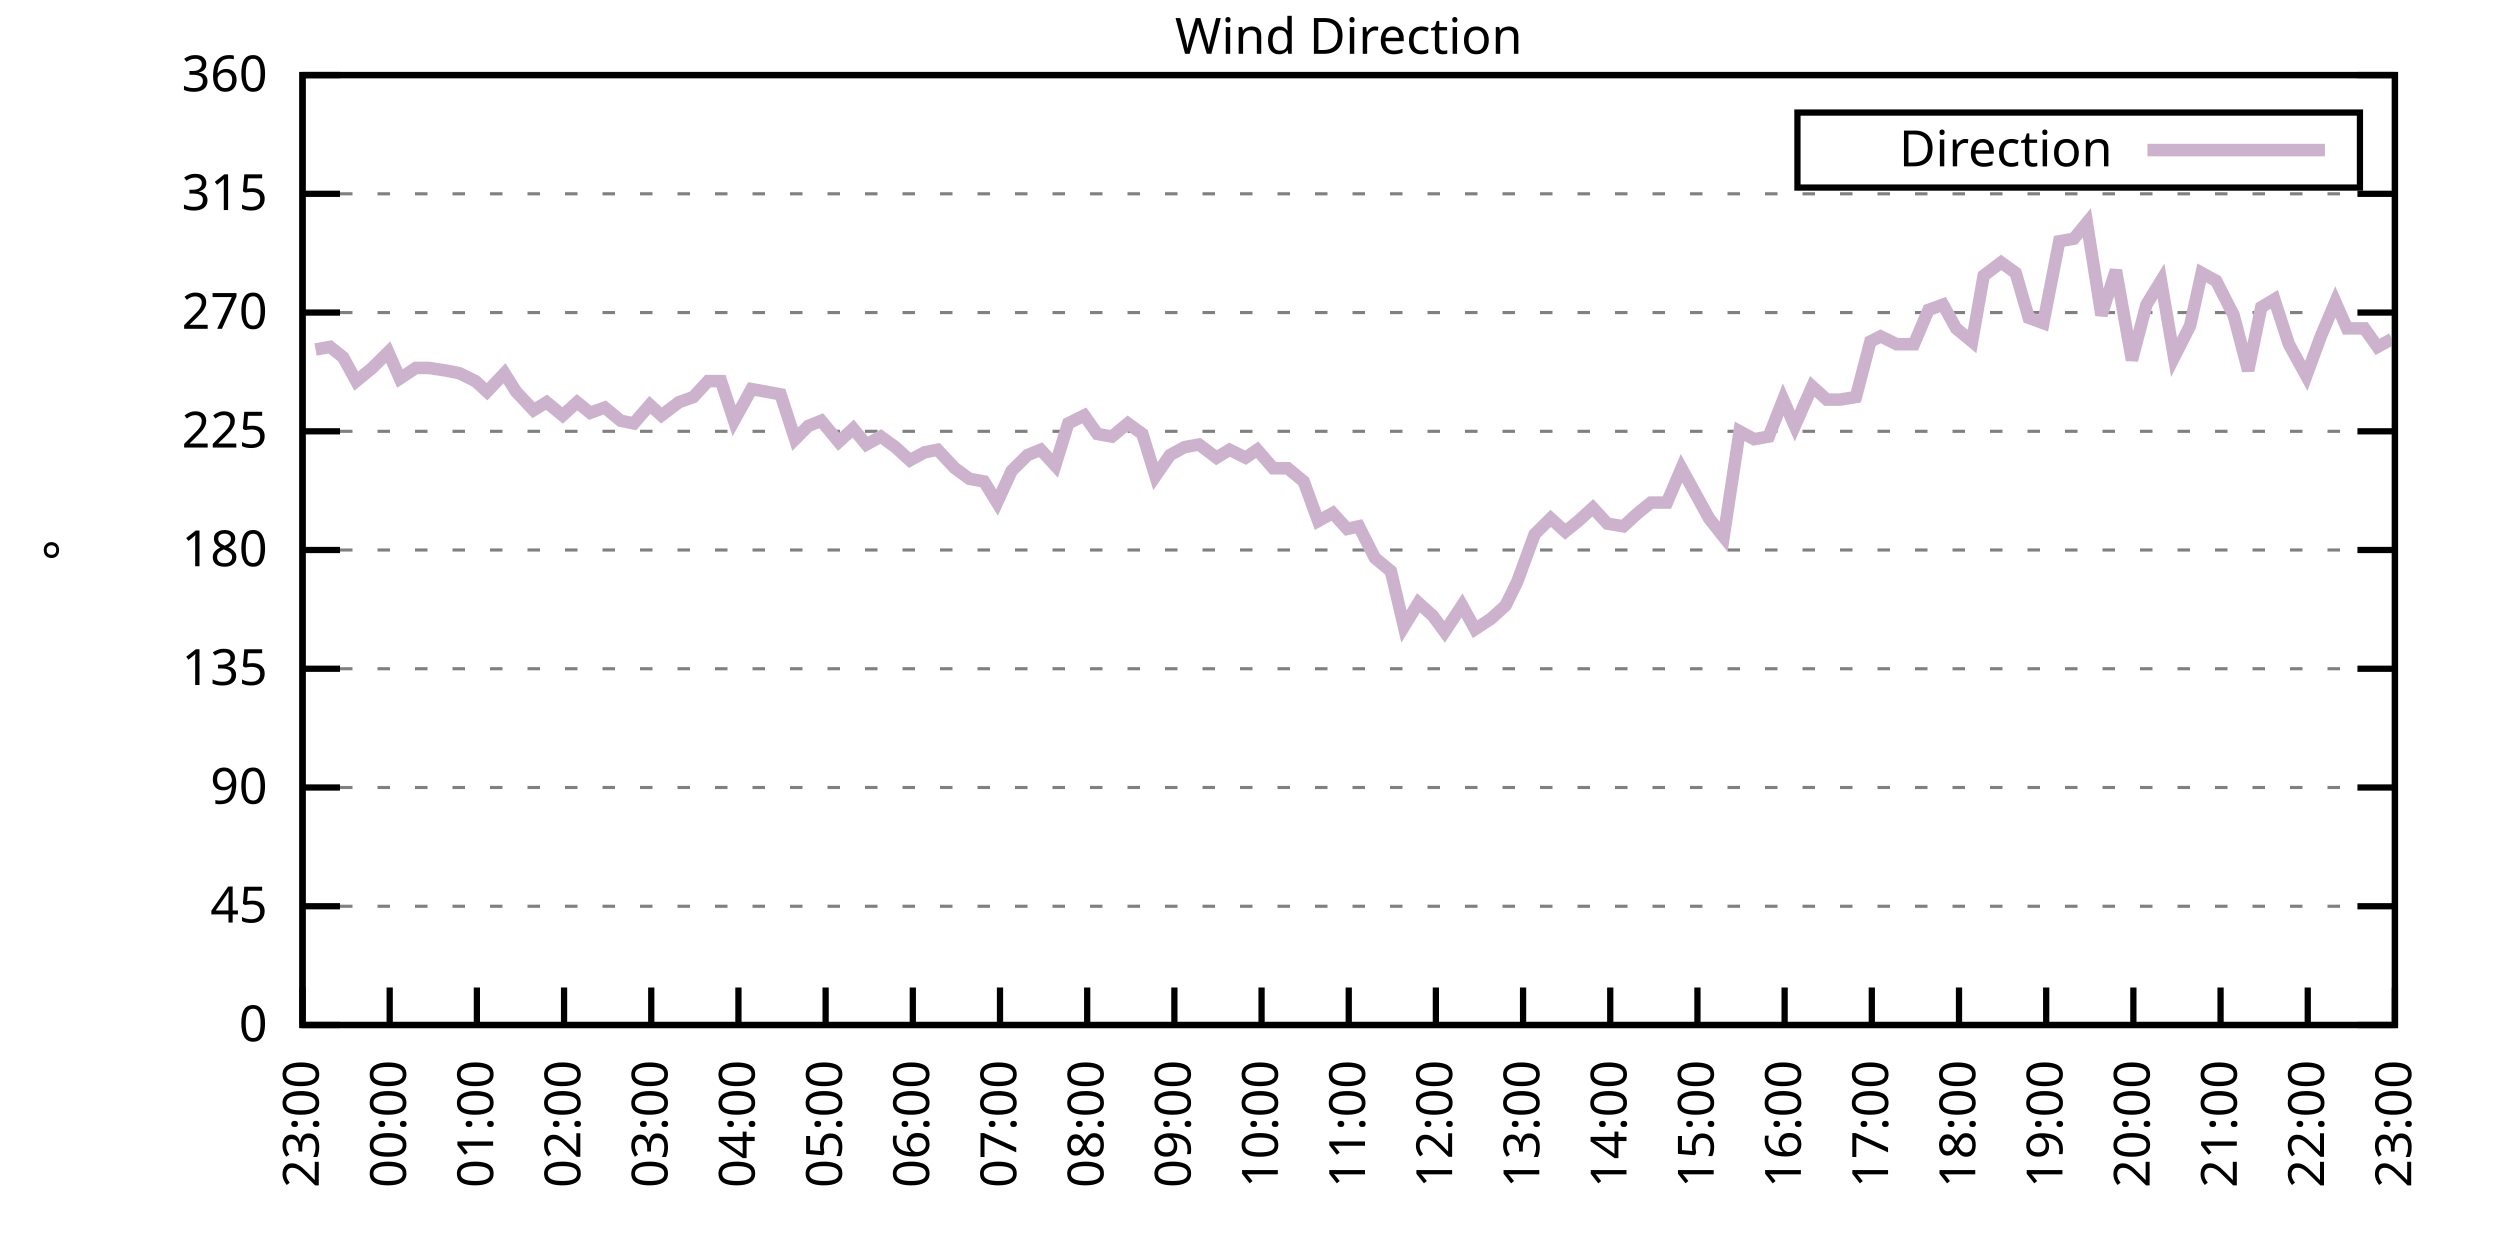
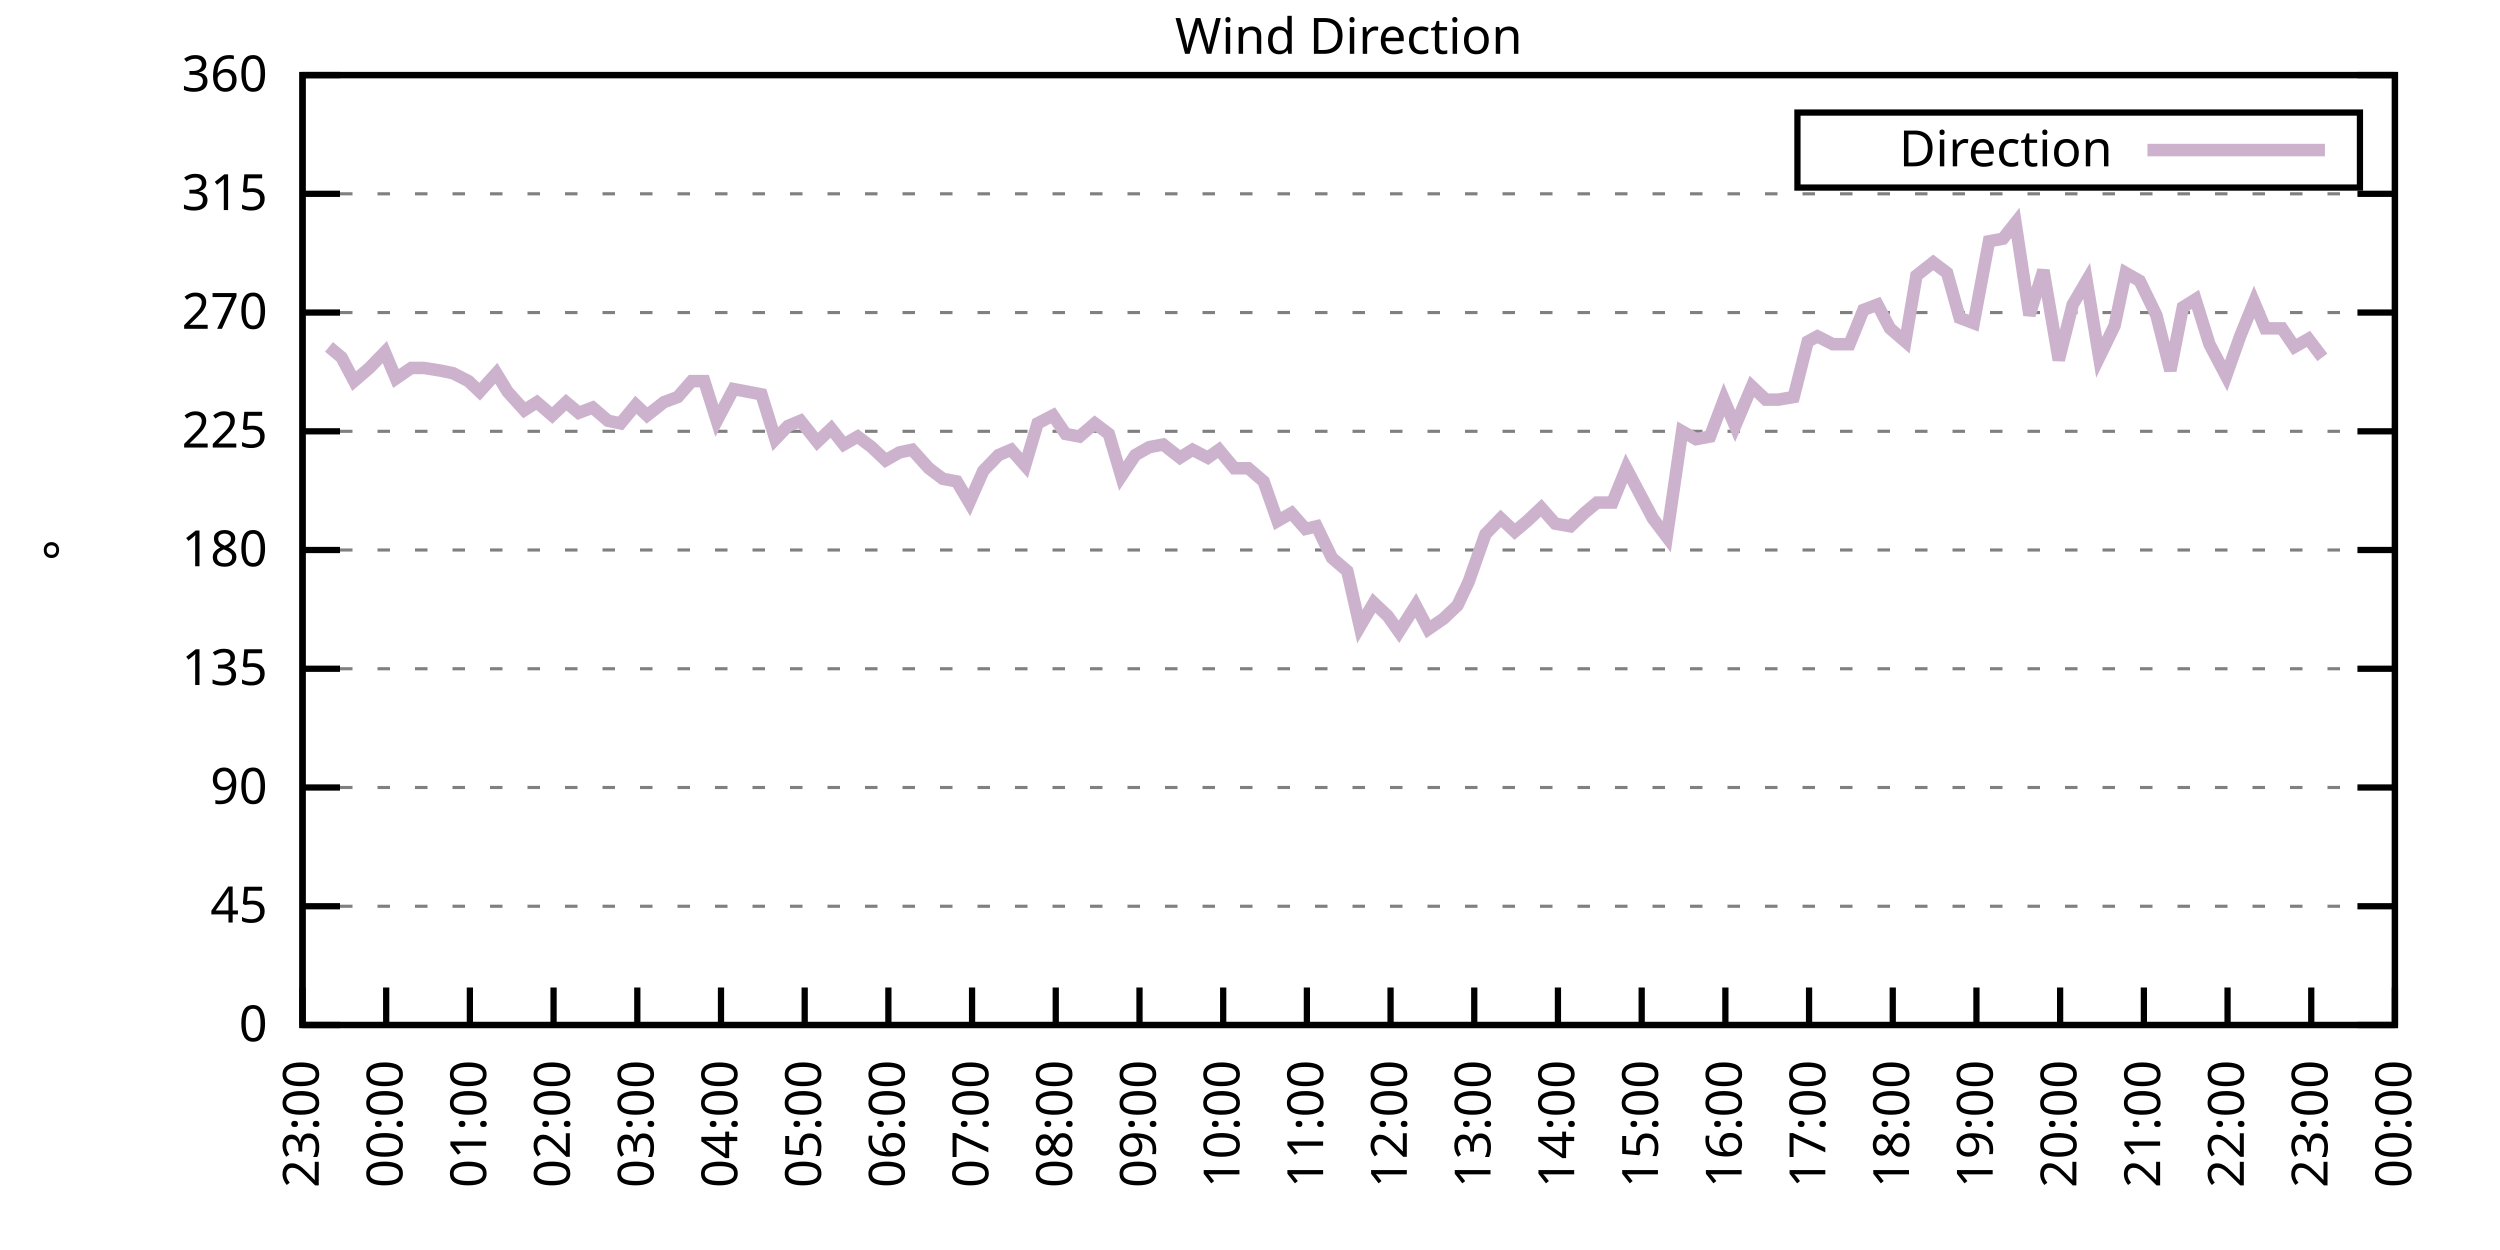
<svg xmlns="http://www.w3.org/2000/svg" xmlns:xlink="http://www.w3.org/1999/xlink" width="400" height="200" viewBox="0 0 400 200">
  <g id="gnuplot_canvas">
    <rect x="0" y="0" width="400" height="200" fill="none" />
    <defs>
      <circle id="gpDot" r="0.5" stroke-width="0.5" stroke="currentColor" />
      <path id="gpPt0" stroke-width="0.333" stroke="currentColor" d="M-1,0 h2 M0,-1 v2" />
      <path id="gpPt1" stroke-width="0.333" stroke="currentColor" d="M-1,-1 L1,1 M1,-1 L-1,1" />
      <path id="gpPt2" stroke-width="0.333" stroke="currentColor" d="M-1,0 L1,0 M0,-1 L0,1 M-1,-1 L1,1 M-1,1 L1,-1" />
      <rect id="gpPt3" stroke-width="0.333" stroke="currentColor" x="-1" y="-1" width="2" height="2" />
      <rect id="gpPt4" stroke-width="0.333" stroke="currentColor" fill="currentColor" x="-1" y="-1" width="2" height="2" />
      <circle id="gpPt5" stroke-width="0.333" stroke="currentColor" cx="0" cy="0" r="1" />
      <use xlink:href="#gpPt5" id="gpPt6" fill="currentColor" stroke="none" />
      <path id="gpPt7" stroke-width="0.333" stroke="currentColor" d="M0,-1.33 L-1.33,0.67 L1.33,0.67 z" />
      <use xlink:href="#gpPt7" id="gpPt8" fill="currentColor" stroke="none" />
      <use xlink:href="#gpPt7" id="gpPt9" stroke="currentColor" transform="rotate(180)" />
      <use xlink:href="#gpPt9" id="gpPt10" fill="currentColor" stroke="none" />
      <use xlink:href="#gpPt3" id="gpPt11" stroke="currentColor" transform="rotate(45)" />
      <use xlink:href="#gpPt11" id="gpPt12" fill="currentColor" stroke="none" />
      <path id="gpPt13" stroke-width="0.333" stroke="currentColor" d="M0,1.330 L1.265,0.411 L0.782,-1.067 L-0.782,-1.076 L-1.265,0.411 z" />
      <use xlink:href="#gpPt13" id="gpPt14" fill="currentColor" stroke="none" />
      <filter id="textbox" filterUnits="objectBoundingBox" x="0" y="0" height="1" width="1">
        <feFlood flood-color="white" flood-opacity="1" result="bgnd" />
        <feComposite in="SourceGraphic" in2="bgnd" operator="atop" />
      </filter>
      <filter id="greybox" filterUnits="objectBoundingBox" x="0" y="0" height="1" width="1">
        <feFlood flood-color="lightgrey" flood-opacity="1" result="grey" />
        <feComposite in="SourceGraphic" in2="grey" operator="atop" />
      </filter>
    </defs>
    <g fill="none" color="white" stroke="currentColor" stroke-width="1.00" stroke-linecap="butt" stroke-linejoin="miter">
</g>
    <g fill="none" color="black" stroke="currentColor" stroke-width="1.00" stroke-linecap="butt" stroke-linejoin="miter">
      <g stroke="none" shape-rendering="crispEdges">
        <polygon fill="rgb(255, 255, 255)" points="48.40,164.00 383.18,164.00 383.18,12.02 48.40,12.02 " />
      </g>
    </g>
    <g fill="none" color="black" stroke="currentColor" stroke-width="1.00" stroke-linecap="butt" stroke-linejoin="miter">
</g>
    <g fill="none" color="black" stroke="black" stroke-width="0.50" stroke-linecap="butt" stroke-linejoin="miter">
</g>
    <g fill="none" color="gray" stroke="currentColor" stroke-width="0.50" stroke-linecap="butt" stroke-linejoin="miter">
      <path stroke="gray" stroke-dasharray="2,4" class="gridline" d="M48.40,164.00 L383.19,164.00  " />
    </g>
    <g fill="none" color="gray" stroke="gray" stroke-width="1.00" stroke-linecap="butt" stroke-linejoin="miter">
</g>
    <g fill="none" color="black" stroke="currentColor" stroke-width="1.00" stroke-linecap="butt" stroke-linejoin="miter">
      <path stroke="black" d="M48.40,164.00 L54.40,164.00 M383.19,164.00 L377.19,164.00  " />
      <g transform="translate(42.80,166.60)" stroke="none" fill="black" font-family="Sans" font-size="8.00" text-anchor="end">
        <text>
          <tspan font-family="Sans"> 0</tspan>
        </text>
      </g>
    </g>
    <g fill="none" color="black" stroke="currentColor" stroke-width="1.00" stroke-linecap="butt" stroke-linejoin="miter">
</g>
    <g fill="none" color="black" stroke="black" stroke-width="0.50" stroke-linecap="butt" stroke-linejoin="miter">
</g>
    <g fill="none" color="gray" stroke="currentColor" stroke-width="0.50" stroke-linecap="butt" stroke-linejoin="miter">
      <path stroke="gray" stroke-dasharray="2,4" class="gridline" d="M48.40,145.00 L383.19,145.00  " />
    </g>
    <g fill="none" color="gray" stroke="gray" stroke-width="1.00" stroke-linecap="butt" stroke-linejoin="miter">
</g>
    <g fill="none" color="black" stroke="currentColor" stroke-width="1.00" stroke-linecap="butt" stroke-linejoin="miter">
      <path stroke="black" d="M48.40,145.00 L54.40,145.00 M383.19,145.00 L377.19,145.00  " />
      <g transform="translate(42.80,147.60)" stroke="none" fill="black" font-family="Sans" font-size="8.00" text-anchor="end">
        <text>
          <tspan font-family="Sans"> 45</tspan>
        </text>
      </g>
    </g>
    <g fill="none" color="black" stroke="currentColor" stroke-width="1.00" stroke-linecap="butt" stroke-linejoin="miter">
</g>
    <g fill="none" color="black" stroke="black" stroke-width="0.50" stroke-linecap="butt" stroke-linejoin="miter">
</g>
    <g fill="none" color="gray" stroke="currentColor" stroke-width="0.50" stroke-linecap="butt" stroke-linejoin="miter">
      <path stroke="gray" stroke-dasharray="2,4" class="gridline" d="M48.40,126.00 L383.19,126.00  " />
    </g>
    <g fill="none" color="gray" stroke="gray" stroke-width="1.00" stroke-linecap="butt" stroke-linejoin="miter">
</g>
    <g fill="none" color="black" stroke="currentColor" stroke-width="1.00" stroke-linecap="butt" stroke-linejoin="miter">
      <path stroke="black" d="M48.40,126.00 L54.40,126.00 M383.19,126.00 L377.19,126.00  " />
      <g transform="translate(42.80,128.60)" stroke="none" fill="black" font-family="Sans" font-size="8.00" text-anchor="end">
        <text>
          <tspan font-family="Sans"> 90</tspan>
        </text>
      </g>
    </g>
    <g fill="none" color="black" stroke="currentColor" stroke-width="1.00" stroke-linecap="butt" stroke-linejoin="miter">
</g>
    <g fill="none" color="black" stroke="black" stroke-width="0.50" stroke-linecap="butt" stroke-linejoin="miter">
</g>
    <g fill="none" color="gray" stroke="currentColor" stroke-width="0.50" stroke-linecap="butt" stroke-linejoin="miter">
      <path stroke="gray" stroke-dasharray="2,4" class="gridline" d="M48.40,107.00 L383.19,107.00  " />
    </g>
    <g fill="none" color="gray" stroke="gray" stroke-width="1.00" stroke-linecap="butt" stroke-linejoin="miter">
</g>
    <g fill="none" color="black" stroke="currentColor" stroke-width="1.00" stroke-linecap="butt" stroke-linejoin="miter">
      <path stroke="black" d="M48.40,107.00 L54.40,107.00 M383.19,107.00 L377.19,107.00  " />
      <g transform="translate(42.80,109.60)" stroke="none" fill="black" font-family="Sans" font-size="8.00" text-anchor="end">
        <text>
          <tspan font-family="Sans"> 135</tspan>
        </text>
      </g>
    </g>
    <g fill="none" color="black" stroke="currentColor" stroke-width="1.00" stroke-linecap="butt" stroke-linejoin="miter">
</g>
    <g fill="none" color="black" stroke="black" stroke-width="0.50" stroke-linecap="butt" stroke-linejoin="miter">
</g>
    <g fill="none" color="gray" stroke="currentColor" stroke-width="0.50" stroke-linecap="butt" stroke-linejoin="miter">
      <path stroke="gray" stroke-dasharray="2,4" class="gridline" d="M48.40,88.00 L383.19,88.00  " />
    </g>
    <g fill="none" color="gray" stroke="gray" stroke-width="1.00" stroke-linecap="butt" stroke-linejoin="miter">
</g>
    <g fill="none" color="black" stroke="currentColor" stroke-width="1.00" stroke-linecap="butt" stroke-linejoin="miter">
      <path stroke="black" d="M48.40,88.00 L54.40,88.00 M383.19,88.00 L377.19,88.00  " />
      <g transform="translate(42.80,90.60)" stroke="none" fill="black" font-family="Sans" font-size="8.00" text-anchor="end">
        <text>
          <tspan font-family="Sans"> 180</tspan>
        </text>
      </g>
    </g>
    <g fill="none" color="black" stroke="currentColor" stroke-width="1.00" stroke-linecap="butt" stroke-linejoin="miter">
</g>
    <g fill="none" color="black" stroke="black" stroke-width="0.50" stroke-linecap="butt" stroke-linejoin="miter">
</g>
    <g fill="none" color="gray" stroke="currentColor" stroke-width="0.50" stroke-linecap="butt" stroke-linejoin="miter">
      <path stroke="gray" stroke-dasharray="2,4" class="gridline" d="M48.40,69.01 L383.19,69.01  " />
    </g>
    <g fill="none" color="gray" stroke="gray" stroke-width="1.00" stroke-linecap="butt" stroke-linejoin="miter">
</g>
    <g fill="none" color="black" stroke="currentColor" stroke-width="1.00" stroke-linecap="butt" stroke-linejoin="miter">
      <path stroke="black" d="M48.40,69.01 L54.40,69.01 M383.19,69.01 L377.19,69.01  " />
      <g transform="translate(42.80,71.61)" stroke="none" fill="black" font-family="Sans" font-size="8.00" text-anchor="end">
        <text>
          <tspan font-family="Sans"> 225</tspan>
        </text>
      </g>
    </g>
    <g fill="none" color="black" stroke="currentColor" stroke-width="1.00" stroke-linecap="butt" stroke-linejoin="miter">
</g>
    <g fill="none" color="black" stroke="black" stroke-width="0.50" stroke-linecap="butt" stroke-linejoin="miter">
</g>
    <g fill="none" color="gray" stroke="currentColor" stroke-width="0.50" stroke-linecap="butt" stroke-linejoin="miter">
      <path stroke="gray" stroke-dasharray="2,4" class="gridline" d="M48.40,50.01 L383.19,50.01  " />
    </g>
    <g fill="none" color="gray" stroke="gray" stroke-width="1.00" stroke-linecap="butt" stroke-linejoin="miter">
</g>
    <g fill="none" color="black" stroke="currentColor" stroke-width="1.00" stroke-linecap="butt" stroke-linejoin="miter">
      <path stroke="black" d="M48.40,50.01 L54.40,50.01 M383.19,50.01 L377.19,50.01  " />
      <g transform="translate(42.80,52.61)" stroke="none" fill="black" font-family="Sans" font-size="8.00" text-anchor="end">
        <text>
          <tspan font-family="Sans"> 270</tspan>
        </text>
      </g>
    </g>
    <g fill="none" color="black" stroke="currentColor" stroke-width="1.00" stroke-linecap="butt" stroke-linejoin="miter">
</g>
    <g fill="none" color="black" stroke="black" stroke-width="0.50" stroke-linecap="butt" stroke-linejoin="miter">
</g>
    <g fill="none" color="gray" stroke="currentColor" stroke-width="0.50" stroke-linecap="butt" stroke-linejoin="miter">
      <path stroke="gray" stroke-dasharray="2,4" class="gridline" d="M48.40,31.01 L383.19,31.01  " />
    </g>
    <g fill="none" color="gray" stroke="gray" stroke-width="1.00" stroke-linecap="butt" stroke-linejoin="miter">
</g>
    <g fill="none" color="black" stroke="currentColor" stroke-width="1.00" stroke-linecap="butt" stroke-linejoin="miter">
      <path stroke="black" d="M48.40,31.01 L54.40,31.01 M383.19,31.01 L377.19,31.01  " />
      <g transform="translate(42.80,33.61)" stroke="none" fill="black" font-family="Sans" font-size="8.00" text-anchor="end">
        <text>
          <tspan font-family="Sans"> 315</tspan>
        </text>
      </g>
    </g>
    <g fill="none" color="black" stroke="currentColor" stroke-width="1.00" stroke-linecap="butt" stroke-linejoin="miter">
</g>
    <g fill="none" color="black" stroke="black" stroke-width="0.50" stroke-linecap="butt" stroke-linejoin="miter">
</g>
    <g fill="none" color="gray" stroke="currentColor" stroke-width="0.50" stroke-linecap="butt" stroke-linejoin="miter">
      <path stroke="gray" stroke-dasharray="2,4" class="gridline" d="M48.40,12.01 L383.19,12.01  " />
    </g>
    <g fill="none" color="gray" stroke="gray" stroke-width="1.00" stroke-linecap="butt" stroke-linejoin="miter">
</g>
    <g fill="none" color="black" stroke="currentColor" stroke-width="1.00" stroke-linecap="butt" stroke-linejoin="miter">
      <path stroke="black" d="M48.40,12.01 L54.40,12.01 M383.19,12.01 L377.19,12.01  " />
      <g transform="translate(42.80,14.61)" stroke="none" fill="black" font-family="Sans" font-size="8.00" text-anchor="end">
        <text>
          <tspan font-family="Sans"> 360</tspan>
        </text>
      </g>
    </g>
    <g fill="none" color="black" stroke="currentColor" stroke-width="1.00" stroke-linecap="butt" stroke-linejoin="miter">
      <path stroke="black" d="M48.40,164.00 L48.40,158.00  " />
      <g transform="translate(51.00,169.60) rotate(270.00)" stroke="none" fill="black" font-family="Sans" font-size="8.00" text-anchor="end">
        <text>
          <tspan font-family="Sans">23:00</tspan>
        </text>
      </g>
    </g>
    <g fill="none" color="black" stroke="currentColor" stroke-width="1.00" stroke-linecap="butt" stroke-linejoin="miter">
-       <path stroke="black" d="M62.35,164.00 L62.35,158.00  " />
-       <g transform="translate(64.95,169.60) rotate(270.00)" stroke="none" fill="black" font-family="Sans" font-size="8.00" text-anchor="end">
+       <path stroke="black" d="M61.79,164.00 L61.79,158.00  " />
+       <g transform="translate(64.39,169.60) rotate(270.00)" stroke="none" fill="black" font-family="Sans" font-size="8.00" text-anchor="end">
        <text>
          <tspan font-family="Sans">00:00</tspan>
        </text>
      </g>
    </g>
    <g fill="none" color="black" stroke="currentColor" stroke-width="1.00" stroke-linecap="butt" stroke-linejoin="miter">
-       <path stroke="black" d="M76.30,164.00 L76.30,158.00  " />
-       <g transform="translate(78.90,169.60) rotate(270.00)" stroke="none" fill="black" font-family="Sans" font-size="8.00" text-anchor="end">
+       <path stroke="black" d="M75.18,164.00 L75.18,158.00  " />
+       <g transform="translate(77.78,169.60) rotate(270.00)" stroke="none" fill="black" font-family="Sans" font-size="8.00" text-anchor="end">
        <text>
          <tspan font-family="Sans">01:00</tspan>
        </text>
      </g>
    </g>
    <g fill="none" color="black" stroke="currentColor" stroke-width="1.00" stroke-linecap="butt" stroke-linejoin="miter">
-       <path stroke="black" d="M90.25,164.00 L90.25,158.00  " />
-       <g transform="translate(92.85,169.60) rotate(270.00)" stroke="none" fill="black" font-family="Sans" font-size="8.00" text-anchor="end">
+       <path stroke="black" d="M88.57,164.00 L88.57,158.00  " />
+       <g transform="translate(91.17,169.60) rotate(270.00)" stroke="none" fill="black" font-family="Sans" font-size="8.00" text-anchor="end">
        <text>
          <tspan font-family="Sans">02:00</tspan>
        </text>
      </g>
    </g>
    <g fill="none" color="black" stroke="currentColor" stroke-width="1.00" stroke-linecap="butt" stroke-linejoin="miter">
-       <path stroke="black" d="M104.20,164.00 L104.20,158.00  " />
-       <g transform="translate(106.80,169.60) rotate(270.00)" stroke="none" fill="black" font-family="Sans" font-size="8.00" text-anchor="end">
+       <path stroke="black" d="M101.97,164.00 L101.97,158.00  " />
+       <g transform="translate(104.57,169.60) rotate(270.00)" stroke="none" fill="black" font-family="Sans" font-size="8.00" text-anchor="end">
        <text>
          <tspan font-family="Sans">03:00</tspan>
        </text>
      </g>
    </g>
    <g fill="none" color="black" stroke="currentColor" stroke-width="1.00" stroke-linecap="butt" stroke-linejoin="miter">
-       <path stroke="black" d="M118.15,164.00 L118.15,158.00  " />
-       <g transform="translate(120.75,169.60) rotate(270.00)" stroke="none" fill="black" font-family="Sans" font-size="8.00" text-anchor="end">
+       <path stroke="black" d="M115.36,164.00 L115.36,158.00  " />
+       <g transform="translate(117.96,169.60) rotate(270.00)" stroke="none" fill="black" font-family="Sans" font-size="8.00" text-anchor="end">
        <text>
          <tspan font-family="Sans">04:00</tspan>
        </text>
      </g>
    </g>
    <g fill="none" color="black" stroke="currentColor" stroke-width="1.00" stroke-linecap="butt" stroke-linejoin="miter">
-       <path stroke="black" d="M132.10,164.00 L132.10,158.00  " />
-       <g transform="translate(134.70,169.60) rotate(270.00)" stroke="none" fill="black" font-family="Sans" font-size="8.00" text-anchor="end">
+       <path stroke="black" d="M128.75,164.00 L128.75,158.00  " />
+       <g transform="translate(131.35,169.60) rotate(270.00)" stroke="none" fill="black" font-family="Sans" font-size="8.00" text-anchor="end">
        <text>
          <tspan font-family="Sans">05:00</tspan>
        </text>
      </g>
    </g>
    <g fill="none" color="black" stroke="currentColor" stroke-width="1.00" stroke-linecap="butt" stroke-linejoin="miter">
-       <path stroke="black" d="M146.05,164.00 L146.05,158.00  " />
-       <g transform="translate(148.65,169.60) rotate(270.00)" stroke="none" fill="black" font-family="Sans" font-size="8.00" text-anchor="end">
+       <path stroke="black" d="M142.14,164.00 L142.14,158.00  " />
+       <g transform="translate(144.74,169.60) rotate(270.00)" stroke="none" fill="black" font-family="Sans" font-size="8.00" text-anchor="end">
        <text>
          <tspan font-family="Sans">06:00</tspan>
        </text>
      </g>
    </g>
    <g fill="none" color="black" stroke="currentColor" stroke-width="1.00" stroke-linecap="butt" stroke-linejoin="miter">
-       <path stroke="black" d="M160.00,164.00 L160.00,158.00  " />
-       <g transform="translate(162.60,169.60) rotate(270.00)" stroke="none" fill="black" font-family="Sans" font-size="8.00" text-anchor="end">
+       <path stroke="black" d="M155.53,164.00 L155.53,158.00  " />
+       <g transform="translate(158.13,169.60) rotate(270.00)" stroke="none" fill="black" font-family="Sans" font-size="8.00" text-anchor="end">
        <text>
          <tspan font-family="Sans">07:00</tspan>
        </text>
      </g>
    </g>
    <g fill="none" color="black" stroke="currentColor" stroke-width="1.00" stroke-linecap="butt" stroke-linejoin="miter">
-       <path stroke="black" d="M173.95,164.00 L173.95,158.00  " />
-       <g transform="translate(176.55,169.60) rotate(270.00)" stroke="none" fill="black" font-family="Sans" font-size="8.00" text-anchor="end">
+       <path stroke="black" d="M168.92,164.00 L168.92,158.00  " />
+       <g transform="translate(171.52,169.60) rotate(270.00)" stroke="none" fill="black" font-family="Sans" font-size="8.00" text-anchor="end">
        <text>
          <tspan font-family="Sans">08:00</tspan>
        </text>
      </g>
    </g>
    <g fill="none" color="black" stroke="currentColor" stroke-width="1.00" stroke-linecap="butt" stroke-linejoin="miter">
-       <path stroke="black" d="M187.90,164.00 L187.90,158.00  " />
-       <g transform="translate(190.50,169.60) rotate(270.00)" stroke="none" fill="black" font-family="Sans" font-size="8.00" text-anchor="end">
+       <path stroke="black" d="M182.32,164.00 L182.32,158.00  " />
+       <g transform="translate(184.92,169.60) rotate(270.00)" stroke="none" fill="black" font-family="Sans" font-size="8.00" text-anchor="end">
        <text>
          <tspan font-family="Sans">09:00</tspan>
        </text>
      </g>
    </g>
    <g fill="none" color="black" stroke="currentColor" stroke-width="1.00" stroke-linecap="butt" stroke-linejoin="miter">
-       <path stroke="black" d="M201.85,164.00 L201.85,158.00  " />
-       <g transform="translate(204.45,169.60) rotate(270.00)" stroke="none" fill="black" font-family="Sans" font-size="8.00" text-anchor="end">
+       <path stroke="black" d="M195.71,164.00 L195.71,158.00  " />
+       <g transform="translate(198.31,169.60) rotate(270.00)" stroke="none" fill="black" font-family="Sans" font-size="8.00" text-anchor="end">
        <text>
          <tspan font-family="Sans">10:00</tspan>
        </text>
      </g>
    </g>
    <g fill="none" color="black" stroke="currentColor" stroke-width="1.00" stroke-linecap="butt" stroke-linejoin="miter">
-       <path stroke="black" d="M215.80,164.00 L215.80,158.00  " />
-       <g transform="translate(218.40,169.60) rotate(270.00)" stroke="none" fill="black" font-family="Sans" font-size="8.00" text-anchor="end">
+       <path stroke="black" d="M209.10,164.00 L209.10,158.00  " />
+       <g transform="translate(211.70,169.60) rotate(270.00)" stroke="none" fill="black" font-family="Sans" font-size="8.00" text-anchor="end">
        <text>
          <tspan font-family="Sans">11:00</tspan>
        </text>
      </g>
    </g>
    <g fill="none" color="black" stroke="currentColor" stroke-width="1.00" stroke-linecap="butt" stroke-linejoin="miter">
-       <path stroke="black" d="M229.74,164.00 L229.74,158.00  " />
-       <g transform="translate(232.34,169.60) rotate(270.00)" stroke="none" fill="black" font-family="Sans" font-size="8.00" text-anchor="end">
+       <path stroke="black" d="M222.49,164.00 L222.49,158.00  " />
+       <g transform="translate(225.09,169.60) rotate(270.00)" stroke="none" fill="black" font-family="Sans" font-size="8.00" text-anchor="end">
        <text>
          <tspan font-family="Sans">12:00</tspan>
        </text>
      </g>
    </g>
    <g fill="none" color="black" stroke="currentColor" stroke-width="1.00" stroke-linecap="butt" stroke-linejoin="miter">
-       <path stroke="black" d="M243.69,164.00 L243.69,158.00  " />
-       <g transform="translate(246.29,169.60) rotate(270.00)" stroke="none" fill="black" font-family="Sans" font-size="8.00" text-anchor="end">
+       <path stroke="black" d="M235.88,164.00 L235.88,158.00  " />
+       <g transform="translate(238.48,169.60) rotate(270.00)" stroke="none" fill="black" font-family="Sans" font-size="8.00" text-anchor="end">
        <text>
          <tspan font-family="Sans">13:00</tspan>
        </text>
      </g>
    </g>
    <g fill="none" color="black" stroke="currentColor" stroke-width="1.00" stroke-linecap="butt" stroke-linejoin="miter">
-       <path stroke="black" d="M257.64,164.00 L257.64,158.00  " />
-       <g transform="translate(260.24,169.60) rotate(270.00)" stroke="none" fill="black" font-family="Sans" font-size="8.00" text-anchor="end">
+       <path stroke="black" d="M249.27,164.00 L249.27,158.00  " />
+       <g transform="translate(251.87,169.60) rotate(270.00)" stroke="none" fill="black" font-family="Sans" font-size="8.00" text-anchor="end">
        <text>
          <tspan font-family="Sans">14:00</tspan>
        </text>
      </g>
    </g>
    <g fill="none" color="black" stroke="currentColor" stroke-width="1.00" stroke-linecap="butt" stroke-linejoin="miter">
-       <path stroke="black" d="M271.59,164.00 L271.59,158.00  " />
-       <g transform="translate(274.19,169.60) rotate(270.00)" stroke="none" fill="black" font-family="Sans" font-size="8.00" text-anchor="end">
+       <path stroke="black" d="M262.67,164.00 L262.67,158.00  " />
+       <g transform="translate(265.27,169.60) rotate(270.00)" stroke="none" fill="black" font-family="Sans" font-size="8.00" text-anchor="end">
        <text>
          <tspan font-family="Sans">15:00</tspan>
        </text>
      </g>
    </g>
    <g fill="none" color="black" stroke="currentColor" stroke-width="1.00" stroke-linecap="butt" stroke-linejoin="miter">
-       <path stroke="black" d="M285.54,164.00 L285.54,158.00  " />
-       <g transform="translate(288.14,169.60) rotate(270.00)" stroke="none" fill="black" font-family="Sans" font-size="8.00" text-anchor="end">
+       <path stroke="black" d="M276.06,164.00 L276.06,158.00  " />
+       <g transform="translate(278.66,169.60) rotate(270.00)" stroke="none" fill="black" font-family="Sans" font-size="8.00" text-anchor="end">
        <text>
          <tspan font-family="Sans">16:00</tspan>
        </text>
      </g>
    </g>
    <g fill="none" color="black" stroke="currentColor" stroke-width="1.00" stroke-linecap="butt" stroke-linejoin="miter">
-       <path stroke="black" d="M299.49,164.00 L299.49,158.00  " />
-       <g transform="translate(302.09,169.60) rotate(270.00)" stroke="none" fill="black" font-family="Sans" font-size="8.00" text-anchor="end">
+       <path stroke="black" d="M289.45,164.00 L289.45,158.00  " />
+       <g transform="translate(292.05,169.60) rotate(270.00)" stroke="none" fill="black" font-family="Sans" font-size="8.00" text-anchor="end">
        <text>
          <tspan font-family="Sans">17:00</tspan>
        </text>
      </g>
    </g>
    <g fill="none" color="black" stroke="currentColor" stroke-width="1.00" stroke-linecap="butt" stroke-linejoin="miter">
-       <path stroke="black" d="M313.44,164.00 L313.44,158.00  " />
-       <g transform="translate(316.04,169.60) rotate(270.00)" stroke="none" fill="black" font-family="Sans" font-size="8.00" text-anchor="end">
+       <path stroke="black" d="M302.84,164.00 L302.84,158.00  " />
+       <g transform="translate(305.44,169.60) rotate(270.00)" stroke="none" fill="black" font-family="Sans" font-size="8.00" text-anchor="end">
        <text>
          <tspan font-family="Sans">18:00</tspan>
        </text>
      </g>
    </g>
    <g fill="none" color="black" stroke="currentColor" stroke-width="1.00" stroke-linecap="butt" stroke-linejoin="miter">
-       <path stroke="black" d="M327.39,164.00 L327.39,158.00  " />
-       <g transform="translate(329.99,169.60) rotate(270.00)" stroke="none" fill="black" font-family="Sans" font-size="8.00" text-anchor="end">
+       <path stroke="black" d="M316.23,164.00 L316.23,158.00  " />
+       <g transform="translate(318.83,169.60) rotate(270.00)" stroke="none" fill="black" font-family="Sans" font-size="8.00" text-anchor="end">
        <text>
          <tspan font-family="Sans">19:00</tspan>
        </text>
      </g>
    </g>
    <g fill="none" color="black" stroke="currentColor" stroke-width="1.00" stroke-linecap="butt" stroke-linejoin="miter">
-       <path stroke="black" d="M341.34,164.00 L341.34,158.00  " />
-       <g transform="translate(343.94,169.60) rotate(270.00)" stroke="none" fill="black" font-family="Sans" font-size="8.00" text-anchor="end">
+       <path stroke="black" d="M329.62,164.00 L329.62,158.00  " />
+       <g transform="translate(332.22,169.60) rotate(270.00)" stroke="none" fill="black" font-family="Sans" font-size="8.00" text-anchor="end">
        <text>
          <tspan font-family="Sans">20:00</tspan>
        </text>
      </g>
    </g>
    <g fill="none" color="black" stroke="currentColor" stroke-width="1.00" stroke-linecap="butt" stroke-linejoin="miter">
-       <path stroke="black" d="M355.29,164.00 L355.29,158.00  " />
-       <g transform="translate(357.89,169.60) rotate(270.00)" stroke="none" fill="black" font-family="Sans" font-size="8.00" text-anchor="end">
+       <path stroke="black" d="M343.02,164.00 L343.02,158.00  " />
+       <g transform="translate(345.62,169.60) rotate(270.00)" stroke="none" fill="black" font-family="Sans" font-size="8.00" text-anchor="end">
        <text>
          <tspan font-family="Sans">21:00</tspan>
        </text>
      </g>
    </g>
    <g fill="none" color="black" stroke="currentColor" stroke-width="1.00" stroke-linecap="butt" stroke-linejoin="miter">
-       <path stroke="black" d="M369.24,164.00 L369.24,158.00  " />
-       <g transform="translate(371.84,169.60) rotate(270.00)" stroke="none" fill="black" font-family="Sans" font-size="8.00" text-anchor="end">
+       <path stroke="black" d="M356.41,164.00 L356.41,158.00  " />
+       <g transform="translate(359.01,169.60) rotate(270.00)" stroke="none" fill="black" font-family="Sans" font-size="8.00" text-anchor="end">
        <text>
          <tspan font-family="Sans">22:00</tspan>
+         </text>
+       </g>
+     </g>
+     <g fill="none" color="black" stroke="currentColor" stroke-width="1.00" stroke-linecap="butt" stroke-linejoin="miter">
+       <path stroke="black" d="M369.80,164.00 L369.80,158.00  " />
+       <g transform="translate(372.40,169.60) rotate(270.00)" stroke="none" fill="black" font-family="Sans" font-size="8.00" text-anchor="end">
+         <text>
+           <tspan font-family="Sans">23:00</tspan>
        </text>
      </g>
    </g>
    <g fill="none" color="black" stroke="currentColor" stroke-width="1.00" stroke-linecap="butt" stroke-linejoin="miter">
      <path stroke="black" d="M383.19,164.00 L383.19,158.00  " />
      <g transform="translate(385.79,169.60) rotate(270.00)" stroke="none" fill="black" font-family="Sans" font-size="8.00" text-anchor="end">
        <text>
-           <tspan font-family="Sans">23:00</tspan>
+           <tspan font-family="Sans">00:00</tspan>
        </text>
      </g>
    </g>
    <g fill="none" color="black" stroke="currentColor" stroke-width="1.00" stroke-linecap="butt" stroke-linejoin="miter">
</g>
    <g fill="none" color="black" stroke="currentColor" stroke-width="1.00" stroke-linecap="butt" stroke-linejoin="miter">
      <path stroke="black" d="M48.40,12.01 L48.40,164.00 L383.19,164.00 L383.19,12.01 L48.40,12.01 Z  " />
    </g>
    <g fill="none" color="black" stroke="currentColor" stroke-width="1.00" stroke-linecap="butt" stroke-linejoin="miter">
</g>
    <g fill="none" color="black" stroke="currentColor" stroke-width="1.00" stroke-linecap="butt" stroke-linejoin="miter">
      <path stroke="black" d="M287.59,30.01 L287.59,18.01 L377.59,18.01 L377.59,30.01 L287.59,30.01 Z  " />
    </g>
    <g id="Wind_direction_plot_1">
      <g fill="none" color="white" stroke="black" stroke-width="2.00" stroke-linecap="butt" stroke-linejoin="miter">
</g>
      <g fill="none" color="black" stroke="currentColor" stroke-width="2.00" stroke-linecap="butt" stroke-linejoin="miter">
        <g transform="translate(337.99,26.61)" stroke="none" fill="black" font-family="Sans" font-size="8.00" text-anchor="end">
          <text>
            <tspan font-family="Sans">Direction</tspan>
          </text>
        </g>
      </g>
      <g fill="none" color="black" stroke="currentColor" stroke-width="2.00" stroke-linecap="butt" stroke-linejoin="miter">
-         <path stroke="rgb(204, 178, 204)" d="M343.59,24.01 L371.99,24.01 M50.49,55.92 L52.82,55.50 L54.91,57.18 L57.00,60.98 L59.56,58.87 L62.12,56.34   L63.98,60.56 L66.53,58.87 L68.63,58.87 L71.42,59.30 L73.51,59.72 L76.07,60.98 L77.93,62.67 L80.72,59.72   L82.58,62.67 L85.37,65.63 L87.46,64.36 L90.02,66.47 L92.34,64.36 L94.43,66.05 L96.76,65.21 L99.32,67.32   L101.41,67.74 L103.97,64.78 L105.83,66.47 L108.62,64.36 L110.94,63.52 L113.27,60.98 L115.36,60.98 L117.45,67.32   L120.24,62.25 L122.57,62.67 L124.89,63.10 L127.22,70.27 L129.31,68.16 L131.40,67.32 L134.19,70.70 L136.51,68.58   L138.61,71.12 L140.93,69.85 L143.26,71.54 L145.58,73.65 L147.91,72.38 L150.00,71.96 L152.79,74.92 L155.11,76.61   L157.44,77.03 L159.53,80.41 L161.86,75.34 L164.41,72.81 L166.51,71.96 L168.83,74.49 L170.92,67.74 L173.48,66.47   L175.57,69.43 L177.90,69.85 L180.46,67.74 L182.78,69.43 L184.87,76.18 L187.20,72.81 L189.52,71.54 L191.85,71.12   L194.64,73.23 L196.73,71.96 L199.29,73.23 L201.15,71.96 L203.71,74.92 L206.03,74.92 L208.59,77.03 L210.91,83.36   L213.24,82.09 L215.56,84.63 L217.42,84.21 L219.98,89.27 L222.54,91.38 L224.63,100.25 L226.95,96.45 L229.28,98.56   L231.14,101.09 L233.93,96.87 L236.02,100.67 L238.58,98.98 L240.90,96.87 L242.76,93.07 L245.55,85.47 L248.11,82.94   L250.44,85.05 L252.53,83.36 L254.85,81.25 L257.18,83.78 L259.74,84.21 L262.06,82.09 L264.15,80.41 L266.71,80.41   L269.04,74.92 L271.13,78.72 L273.45,82.94 L275.78,85.89 L278.34,69.01 L280.66,70.27 L282.99,69.85 L285.31,63.94   L287.17,68.16 L289.96,61.83 L292.29,63.94 L294.38,63.94 L296.94,63.52 L299.26,54.65 L300.89,53.81 L303.44,55.07   L306.23,55.07 L308.56,49.59 L310.88,48.74 L312.98,52.54 L315.53,54.65 L317.39,44.10 L320.18,41.99 L322.51,43.67   L324.60,50.85 L326.93,51.70 L329.48,38.61 L331.81,38.19 L333.90,35.65 L336.23,50.43 L338.55,43.25 L341.11,57.61   L343.43,48.74 L345.76,44.94 L347.85,57.18 L350.41,52.12 L352.27,43.67 L354.59,44.94 L357.38,50.43 L359.71,59.30   L361.80,49.16 L363.89,47.90 L366.22,55.07 L369.01,60.14 L371.33,53.81 L373.66,48.32 L375.52,52.54 L378.31,52.54   L380.40,55.50 L382.73,54.23  " />
+         <path stroke="rgb(204, 178, 204)" d="M343.59,24.01 L371.99,24.01 M52.64,55.50 L54.65,57.18 L56.66,60.98 L59.11,58.87 L61.57,56.34 L63.35,60.56   L65.81,58.87 L67.82,58.87 L70.50,59.30 L72.50,59.72 L74.96,60.98 L76.75,62.67 L79.42,59.72 L81.21,62.67   L83.89,65.63 L85.90,64.36 L88.35,66.47 L90.58,64.36 L92.59,66.05 L94.82,65.21 L97.28,67.32 L99.29,67.74   L101.74,64.78 L103.53,66.47 L106.21,64.36 L108.44,63.52 L110.67,60.98 L112.68,60.98 L114.69,67.32 L117.37,62.25   L119.60,62.67 L121.83,63.10 L124.06,70.27 L126.07,68.16 L128.08,67.32 L130.76,70.70 L132.99,68.58 L135.00,71.12   L137.23,69.85 L139.46,71.54 L141.69,73.65 L143.93,72.38 L145.94,71.96 L148.61,74.92 L150.85,76.61 L153.08,77.03   L155.09,80.41 L157.32,75.34 L159.77,72.81 L161.78,71.96 L164.01,74.49 L166.02,67.74 L168.48,66.47 L170.49,69.43   L172.72,69.85 L175.17,67.74 L177.41,69.43 L179.41,76.18 L181.65,72.81 L183.88,71.54 L186.11,71.12 L188.79,73.23   L190.80,71.96 L193.25,73.23 L195.04,71.96 L197.49,74.92 L199.73,74.92 L202.18,77.03 L204.41,83.36 L206.64,82.09   L208.88,84.63 L210.66,84.21 L213.12,89.27 L215.57,91.38 L217.58,100.25 L219.81,96.45 L222.04,98.56 L223.83,101.09   L226.51,96.87 L228.52,100.67 L230.97,98.98 L233.20,96.87 L234.99,93.07 L237.67,85.47 L240.12,82.94 L242.36,85.05   L244.36,83.36 L246.60,81.25 L248.83,83.78 L251.28,84.21 L253.51,82.09 L255.52,80.41 L257.98,80.41 L260.21,74.92   L262.22,78.72 L264.45,82.94 L266.68,85.89 L269.14,69.01 L271.37,70.27 L273.60,69.85 L275.83,63.94 L277.62,68.16   L280.30,61.83 L282.53,63.94 L284.54,63.94 L286.99,63.52 L289.23,54.65 L290.79,53.81 L293.24,55.07 L295.92,55.07   L298.15,49.59 L300.39,48.74 L302.39,52.54 L304.85,54.65 L306.63,44.10 L309.31,41.99 L311.54,43.67 L313.55,50.85   L315.79,51.70 L318.24,38.61 L320.47,38.19 L322.48,35.65 L324.71,50.43 L326.95,43.25 L329.40,57.61 L331.63,48.74   L333.86,44.94 L335.87,57.18 L338.33,52.12 L340.11,43.67 L342.35,44.94 L345.02,50.43 L347.26,59.30 L349.26,49.16   L351.27,47.90 L353.51,55.07 L356.18,60.14 L358.42,53.81 L360.65,48.32 L362.43,52.54 L365.11,52.54 L367.12,55.50   L369.35,54.23 L371.58,57.18  " />
      </g>
    </g>
    <g fill="none" color="black" stroke="currentColor" stroke-width="2.00" stroke-linecap="butt" stroke-linejoin="miter">
</g>
    <g fill="none" color="black" stroke="black" stroke-width="1.00" stroke-linecap="butt" stroke-linejoin="miter">
</g>
    <g fill="none" color="black" stroke="currentColor" stroke-width="1.00" stroke-linecap="butt" stroke-linejoin="miter">
      <path stroke="black" d="M48.40,12.01 L48.40,164.00 L383.19,164.00 L383.19,12.01 L48.40,12.01 Z  " />
      <g transform="translate(12.80,88.01) rotate(270.00)" stroke="none" fill="black" font-family="Sans" font-size="8.00" text-anchor="middle">
        <text>
          <tspan font-family="Sans">°</tspan>
        </text>
      </g>
    </g>
    <g fill="none" color="black" stroke="currentColor" stroke-width="1.00" stroke-linecap="butt" stroke-linejoin="miter">
</g>
    <g fill="none" color="black" stroke="currentColor" stroke-width="1.00" stroke-linecap="butt" stroke-linejoin="miter">
      <g transform="translate(215.79,8.61)" stroke="none" fill="black" font-family="Sans" font-size="8.00" text-anchor="middle">
        <text>
          <tspan font-family="Sans">Wind Direction</tspan>
        </text>
      </g>
    </g>
    <g fill="none" color="black" stroke="currentColor" stroke-width="1.00" stroke-linecap="butt" stroke-linejoin="miter">
</g>
  </g>
</svg>
